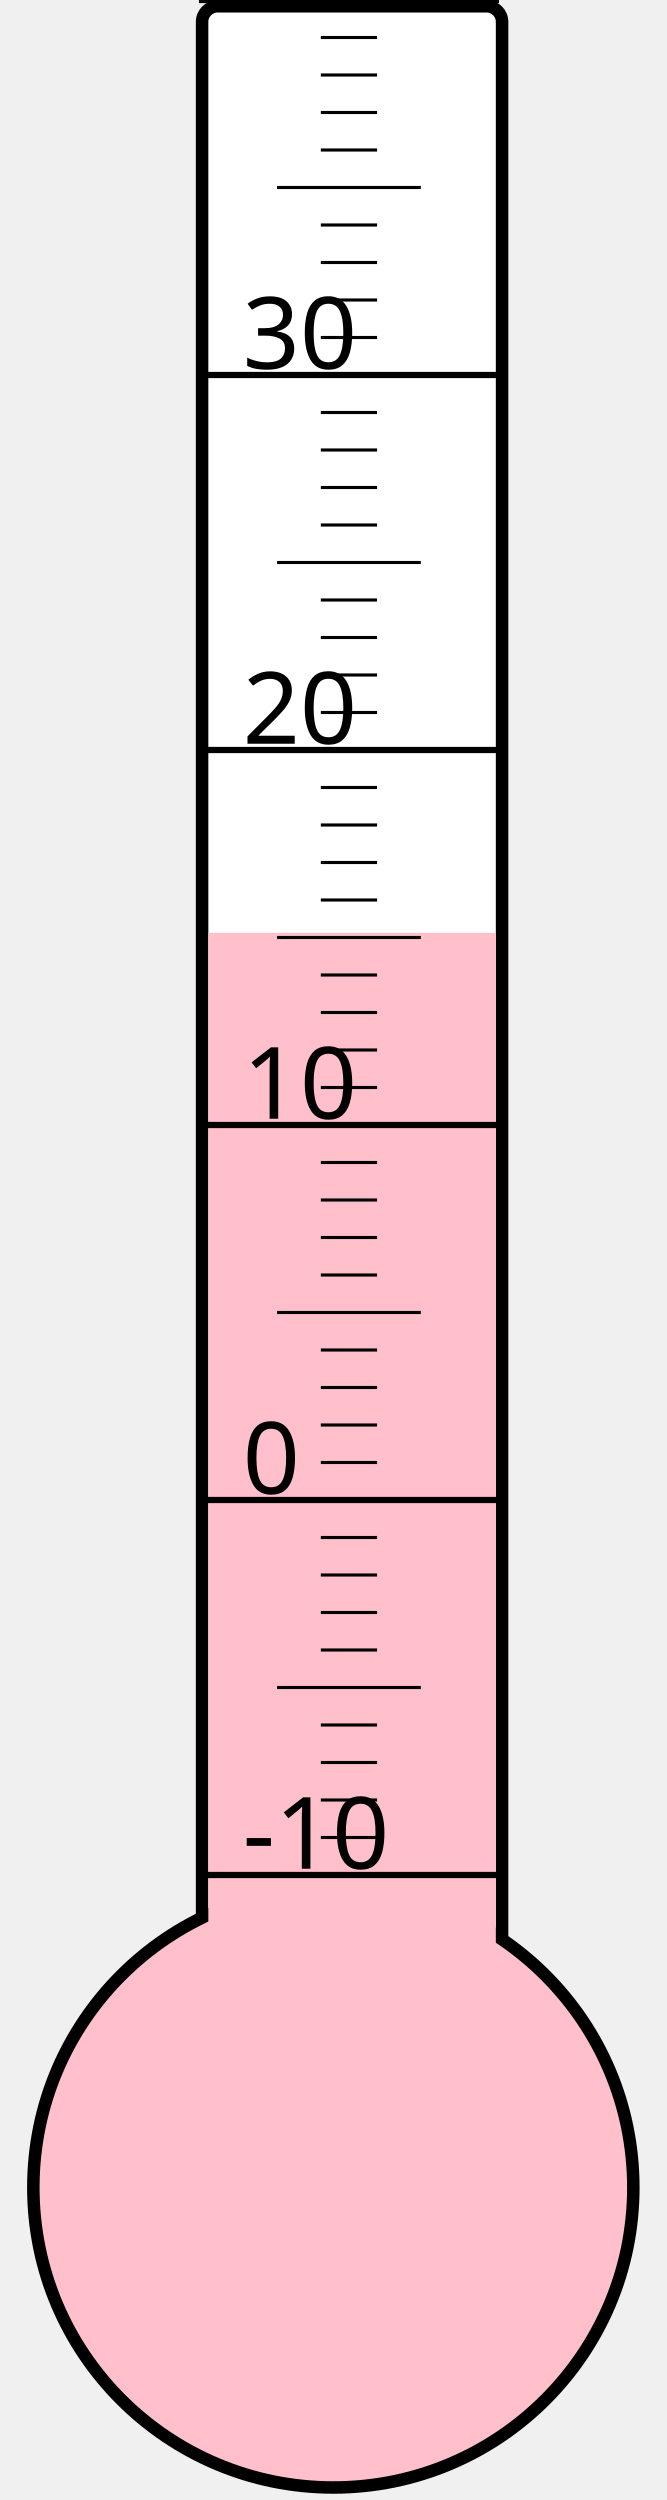
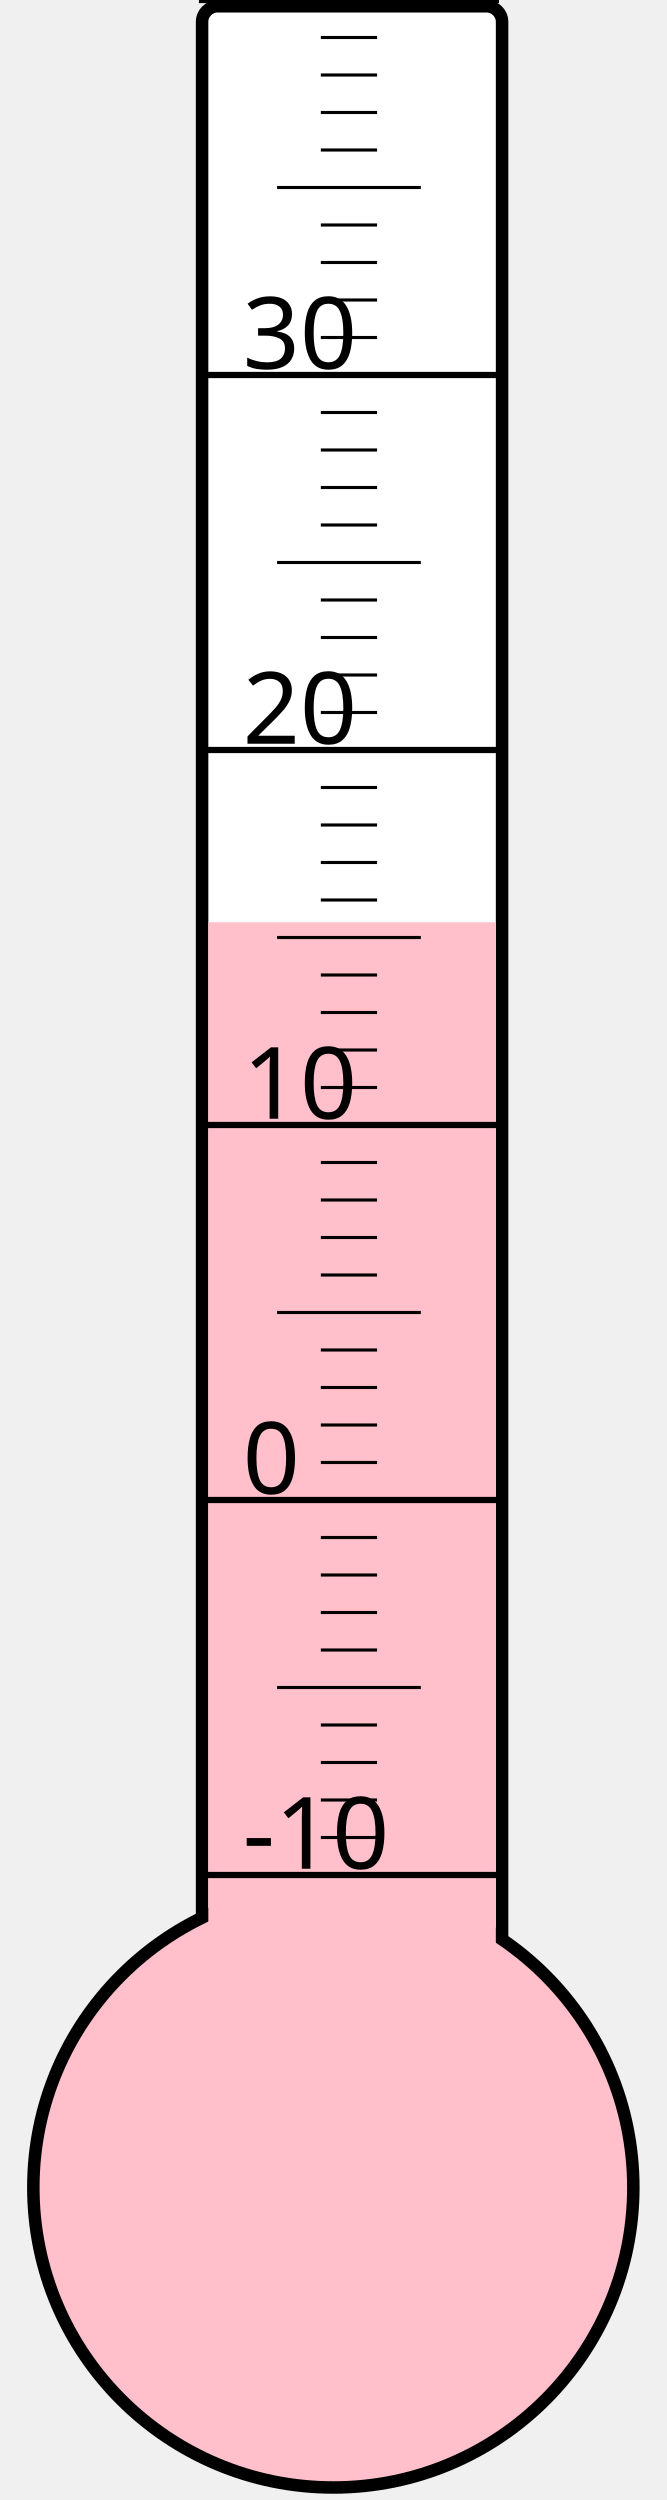
<svg xmlns="http://www.w3.org/2000/svg" width="40px" height="150px" viewBox="0 0 200 800">
  <rect width="200" height="800" x="0" y="0" style="fill: #ffffeb; fill-opacity: 0;" />
  <rect width="96" height="680" x="58" y="2" rx="5" ry="5" style="fill: white; fill-opacity: 1; stroke: black; stroke-width: 4;" />
  <circle cx="100" cy="700" r="96" style="fill: pink; stroke: black; stroke-width: 4;" />
-   <rect width="92" height="401.5" x="60" y="298.5" style="fill: pink; fill-opacity: 1; stroke-width: 0;" />
+   <rect width="92" height="404.875" x="60" y="295.125" style="fill: pink; fill-opacity: 1; stroke-width: 0;" />
  <text x="71" y="598" style="font-family: sans-serif; font-size: 24pt;">-10</text>
  <text x="71" y="478" style="font-family: sans-serif; font-size: 24pt;">0</text>
  <text x="71" y="358" style="font-family: sans-serif; font-size: 24pt;">10</text>
  <text x="71" y="238" style="font-family: sans-serif; font-size: 24pt;">20</text>
  <text x="71" y="118" style="font-family: sans-serif; font-size: 24pt;">30</text>
  <g style="stroke: black;">
    <line x1="57" y1="600" x2="153" y2="600" style="stroke-width: 2;" />
    <line x1="96" y1="588" x2="114" y2="588" style="stroke-width: 1;" />
    <line x1="96" y1="576" x2="114" y2="576" style="stroke-width: 1;" />
    <line x1="96" y1="564" x2="114" y2="564" style="stroke-width: 1;" />
    <line x1="96" y1="552" x2="114" y2="552" style="stroke-width: 1;" />
    <line x1="82" y1="540" x2="128" y2="540" style="stroke-width: 1;" />
    <line x1="96" y1="528" x2="114" y2="528" style="stroke-width: 1;" />
    <line x1="96" y1="516" x2="114" y2="516" style="stroke-width: 1;" />
    <line x1="96" y1="504" x2="114" y2="504" style="stroke-width: 1;" />
    <line x1="96" y1="492" x2="114" y2="492" style="stroke-width: 1;" />
    <line x1="57" y1="480" x2="153" y2="480" style="stroke-width: 2;" />
    <line x1="96" y1="468" x2="114" y2="468" style="stroke-width: 1;" />
    <line x1="96" y1="456" x2="114" y2="456" style="stroke-width: 1;" />
    <line x1="96" y1="444" x2="114" y2="444" style="stroke-width: 1;" />
    <line x1="96" y1="432" x2="114" y2="432" style="stroke-width: 1;" />
    <line x1="82" y1="420" x2="128" y2="420" style="stroke-width: 1;" />
    <line x1="96" y1="408" x2="114" y2="408" style="stroke-width: 1;" />
    <line x1="96" y1="396" x2="114" y2="396" style="stroke-width: 1;" />
    <line x1="96" y1="384" x2="114" y2="384" style="stroke-width: 1;" />
    <line x1="96" y1="372" x2="114" y2="372" style="stroke-width: 1;" />
    <line x1="57" y1="360" x2="153" y2="360" style="stroke-width: 2;" />
    <line x1="96" y1="348" x2="114" y2="348" style="stroke-width: 1;" />
    <line x1="96" y1="336" x2="114" y2="336" style="stroke-width: 1;" />
    <line x1="96" y1="324" x2="114" y2="324" style="stroke-width: 1;" />
    <line x1="96" y1="312" x2="114" y2="312" style="stroke-width: 1;" />
    <line x1="82" y1="300" x2="128" y2="300" style="stroke-width: 1;" />
    <line x1="96" y1="288" x2="114" y2="288" style="stroke-width: 1;" />
    <line x1="96" y1="276" x2="114" y2="276" style="stroke-width: 1;" />
    <line x1="96" y1="264" x2="114" y2="264" style="stroke-width: 1;" />
    <line x1="96" y1="252" x2="114" y2="252" style="stroke-width: 1;" />
    <line x1="57" y1="240" x2="153" y2="240" style="stroke-width: 2;" />
    <line x1="96" y1="228" x2="114" y2="228" style="stroke-width: 1;" />
    <line x1="96" y1="216" x2="114" y2="216" style="stroke-width: 1;" />
    <line x1="96" y1="204" x2="114" y2="204" style="stroke-width: 1;" />
    <line x1="96" y1="192" x2="114" y2="192" style="stroke-width: 1;" />
    <line x1="82" y1="180" x2="128" y2="180" style="stroke-width: 1;" />
    <line x1="96" y1="168" x2="114" y2="168" style="stroke-width: 1;" />
    <line x1="96" y1="156" x2="114" y2="156" style="stroke-width: 1;" />
    <line x1="96" y1="144" x2="114" y2="144" style="stroke-width: 1;" />
    <line x1="96" y1="132" x2="114" y2="132" style="stroke-width: 1;" />
    <line x1="57" y1="120" x2="153" y2="120" style="stroke-width: 2;" />
    <line x1="96" y1="108" x2="114" y2="108" style="stroke-width: 1;" />
    <line x1="96" y1="96" x2="114" y2="96" style="stroke-width: 1;" />
    <line x1="96" y1="84" x2="114" y2="84" style="stroke-width: 1;" />
    <line x1="96" y1="72" x2="114" y2="72" style="stroke-width: 1;" />
    <line x1="82" y1="60" x2="128" y2="60" style="stroke-width: 1;" />
    <line x1="96" y1="48" x2="114" y2="48" style="stroke-width: 1;" />
    <line x1="96" y1="36" x2="114" y2="36" style="stroke-width: 1;" />
    <line x1="96" y1="24" x2="114" y2="24" style="stroke-width: 1;" />
    <line x1="96" y1="12" x2="114" y2="12" style="stroke-width: 1;" />
    <line x1="57" y1="0" x2="153" y2="0" style="stroke-width: 2;" />
  </g>
</svg>
